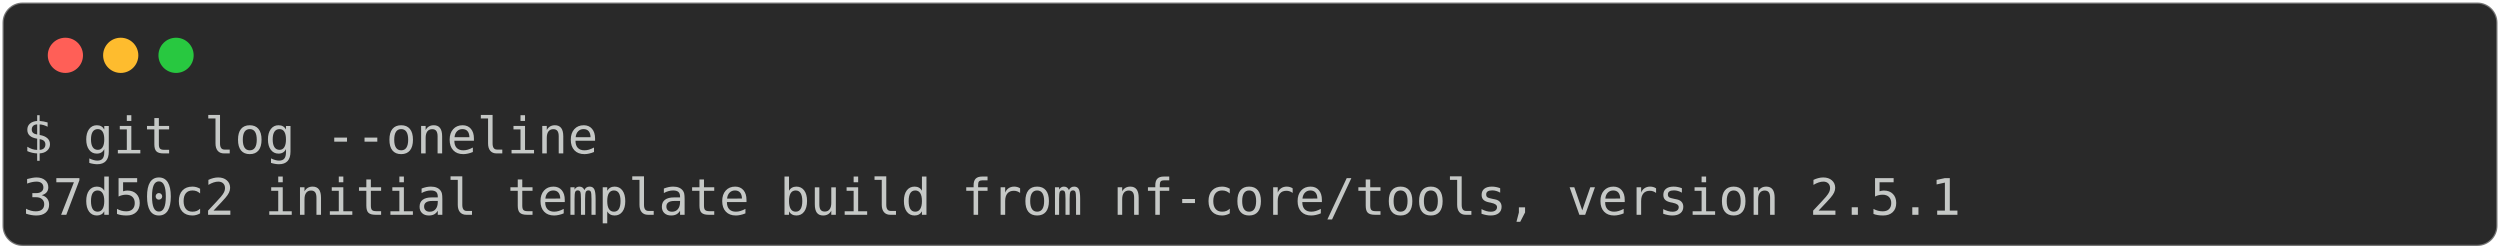
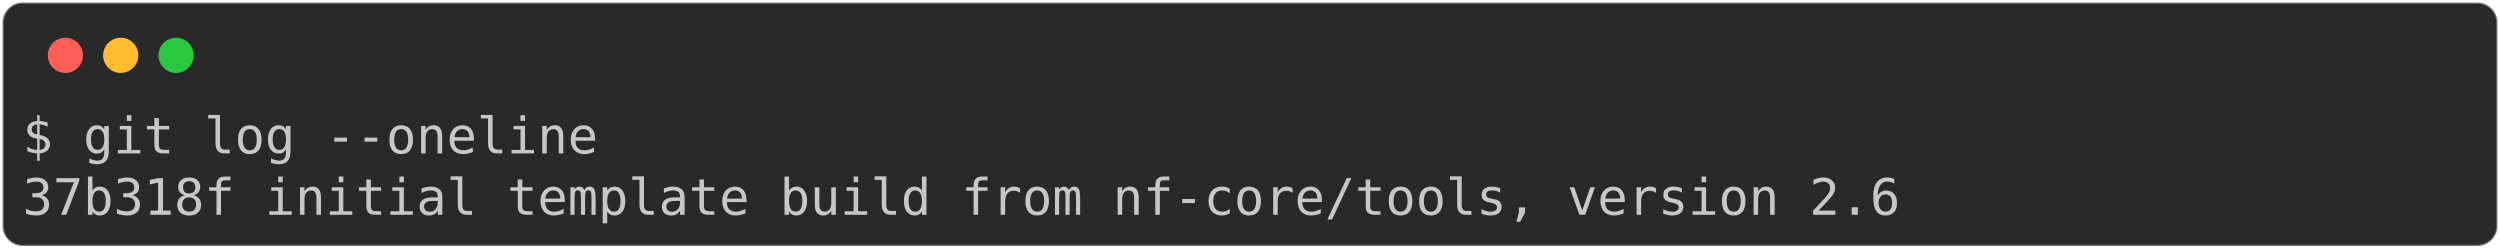
<svg xmlns="http://www.w3.org/2000/svg" class="rich-terminal" viewBox="0 0 994 98.8">
  <style>

    @font-face {
        font-family: "Fira Code";
        src: local("FiraCode-Regular"),
                url("https://cdnjs.cloudflare.com/ajax/libs/firacode/6.2.0/woff2/FiraCode-Regular.woff2") format("woff2"),
                url("https://cdnjs.cloudflare.com/ajax/libs/firacode/6.2.0/woff/FiraCode-Regular.woff") format("woff");
        font-style: normal;
        font-weight: 400;
    }
    @font-face {
        font-family: "Fira Code";
        src: local("FiraCode-Bold"),
                url("https://cdnjs.cloudflare.com/ajax/libs/firacode/6.2.0/woff2/FiraCode-Bold.woff2") format("woff2"),
                url("https://cdnjs.cloudflare.com/ajax/libs/firacode/6.2.0/woff/FiraCode-Bold.woff") format("woff");
        font-style: bold;
        font-weight: 700;
    }

-     .terminal-1267870605-matrix {
+     .terminal-4188285749-matrix {
        font-family: Fira Code, monospace;
        font-size: 20px;
        line-height: 24.4px;
        font-variant-east-asian: full-width;
    }

-     .terminal-1267870605-title {
+     .terminal-4188285749-title {
        font-size: 18px;
        font-weight: bold;
        font-family: arial;
    }

-     .terminal-1267870605-r1 { fill: #c5c8c6 }
+     .terminal-4188285749-r1 { fill: #c5c8c6 }
    </style>
  <defs>
-     <clipPath id="terminal-1267870605-clip-terminal">
+     <clipPath id="terminal-4188285749-clip-terminal">
      <rect x="0" y="0" width="975.0" height="47.8" />
    </clipPath>
-     <clipPath id="terminal-1267870605-line-0">
+     <clipPath id="terminal-4188285749-line-0">
      <rect x="0" y="1.5" width="976" height="24.65" />
    </clipPath>
  </defs>
  <rect fill="#292929" stroke="rgba(255,255,255,0.35)" stroke-width="1" x="1" y="1" width="992" height="96.8" rx="8" />
  <g transform="translate(26,22)">
    <circle cx="0" cy="0" r="7" fill="#ff5f57" />
    <circle cx="22" cy="0" r="7" fill="#febc2e" />
    <circle cx="44" cy="0" r="7" fill="#28c840" />
  </g>
-   <g transform="translate(9, 41)" clip-path="url(#terminal-1267870605-clip-terminal)">
-     <g class="terminal-1267870605-matrix">
-       <text class="terminal-1267870605-r1" x="0" y="20" textLength="231.8" clip-path="url(#terminal-1267870605-line-0)">$ git log --oneline</text>
-       <text class="terminal-1267870605-r1" x="976" y="20" textLength="12.2" clip-path="url(#terminal-1267870605-line-0)">
+   <g transform="translate(9, 41)" clip-path="url(#terminal-4188285749-clip-terminal)">
+     <g class="terminal-4188285749-matrix">
+       <text class="terminal-4188285749-r1" x="0" y="20" textLength="231.8" clip-path="url(#terminal-4188285749-line-0)">$ git log --oneline</text>
+       <text class="terminal-4188285749-r1" x="976" y="20" textLength="12.2" clip-path="url(#terminal-4188285749-line-0)">
</text>
-       <text class="terminal-1267870605-r1" x="0" y="44.4" textLength="780.8" clip-path="url(#terminal-1267870605-line-1)">37d50c2 initial template build from nf-core/tools, version 2.5.1</text>
-       <text class="terminal-1267870605-r1" x="976" y="44.4" textLength="12.2" clip-path="url(#terminal-1267870605-line-1)">
+       <text class="terminal-4188285749-r1" x="0" y="44.4" textLength="756.4" clip-path="url(#terminal-4188285749-line-1)">37b318f initial template build from nf-core/tools, version 2.6</text>
+       <text class="terminal-4188285749-r1" x="976" y="44.4" textLength="12.2" clip-path="url(#terminal-4188285749-line-1)">
</text>
    </g>
  </g>
</svg>
